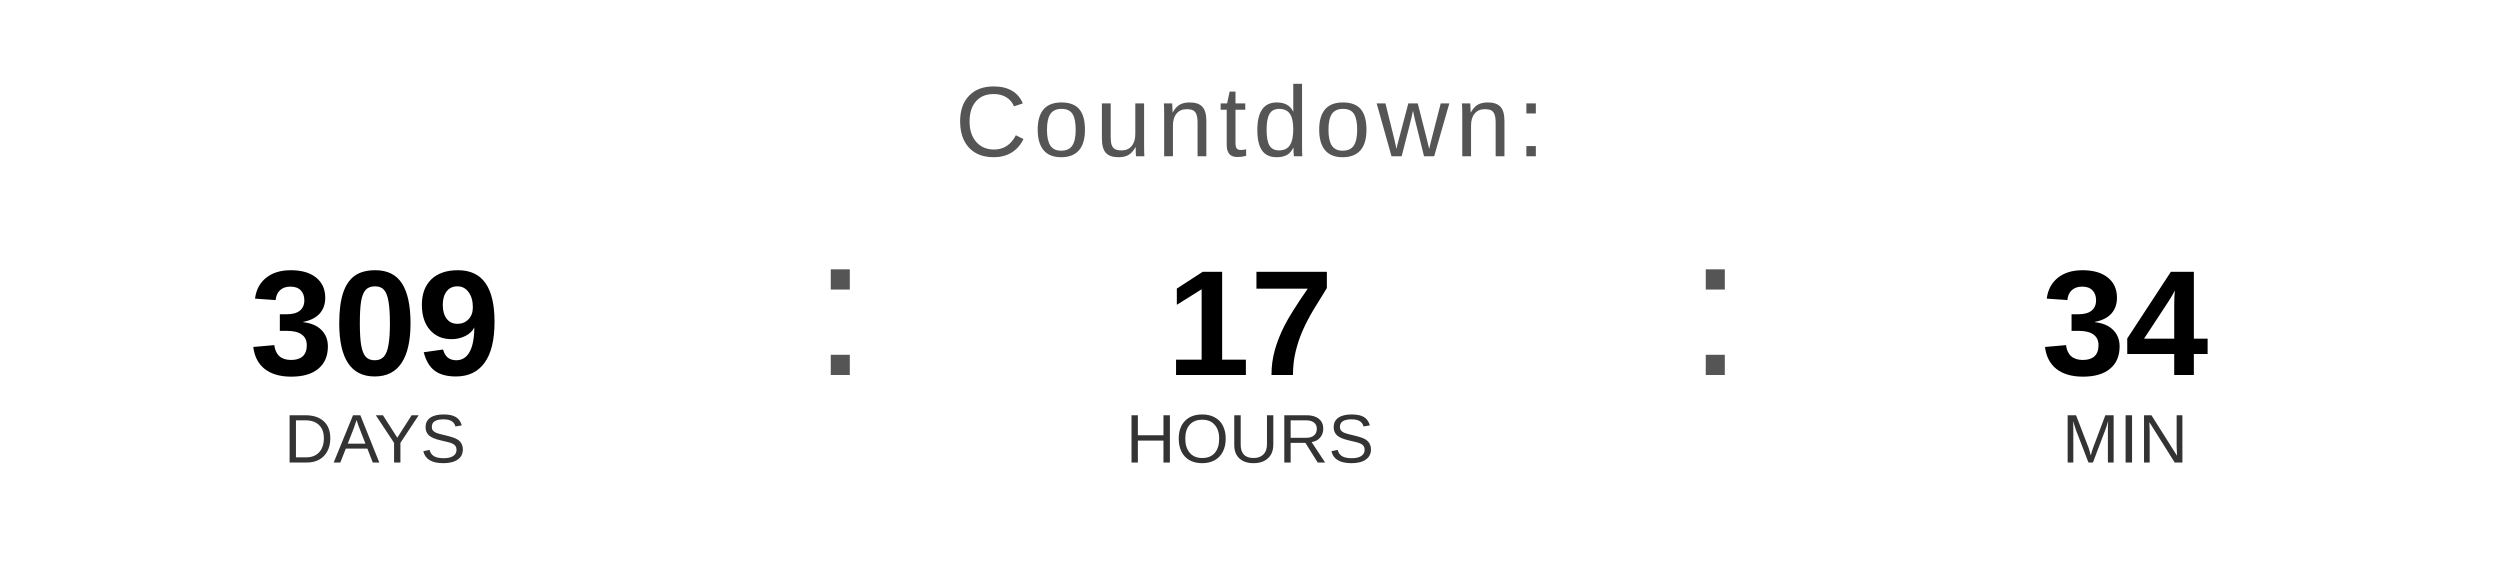
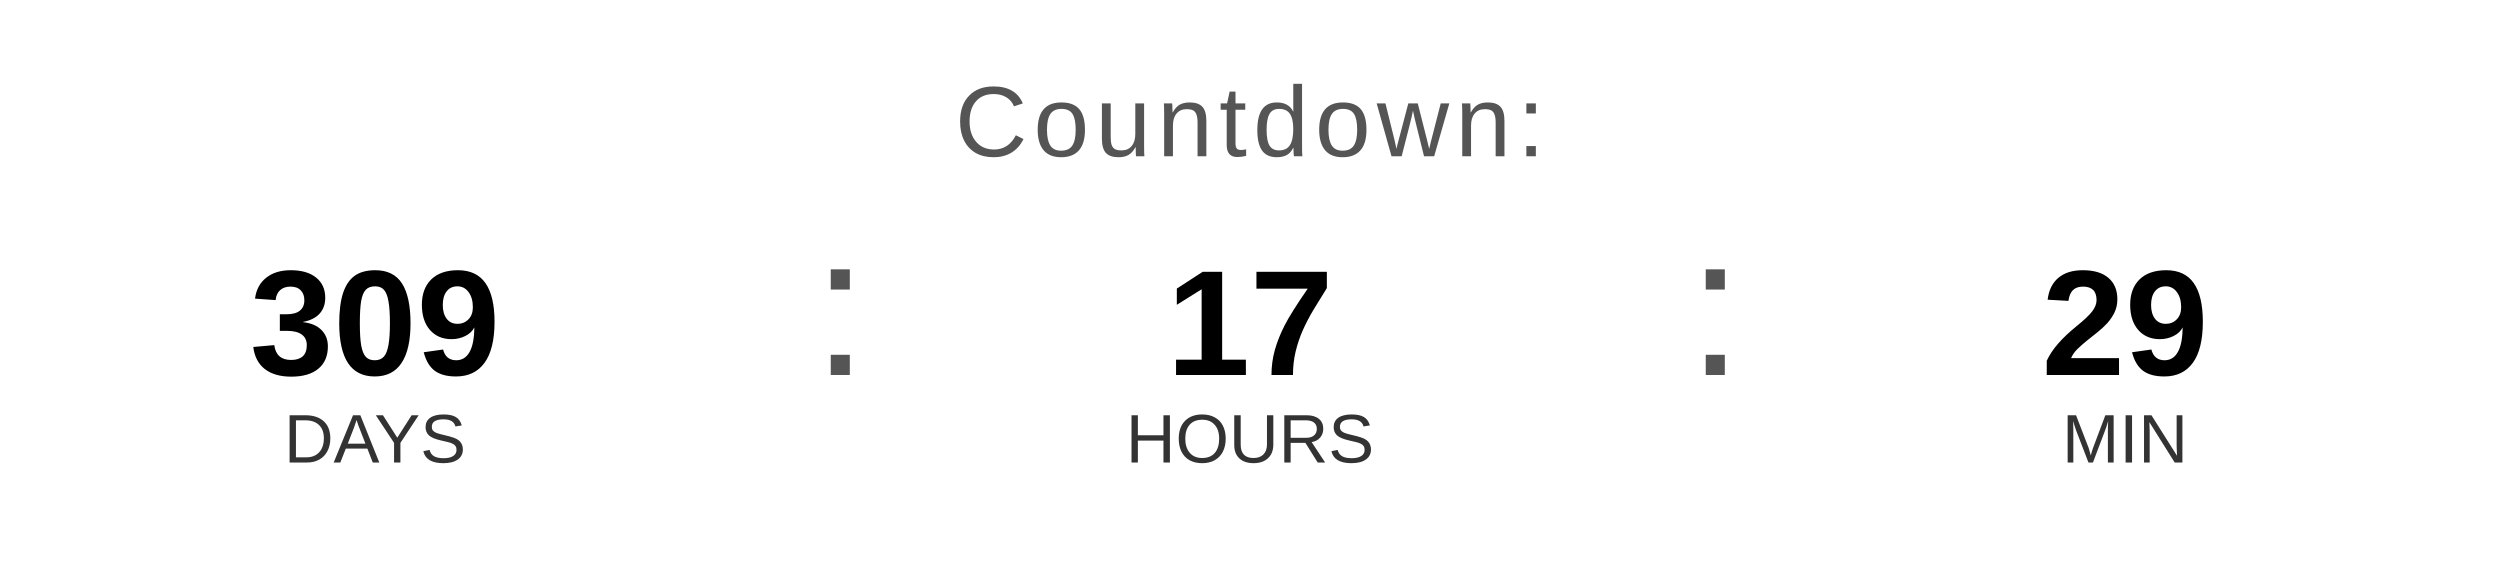
<svg xmlns="http://www.w3.org/2000/svg" width="400" height="90" viewBox="0 0 400 90">
  <text x="200" y="25" font-family="Arial, Helvetica, sans-serif" font-size="16" fill="#555555" text-anchor="middle" letter-spacing="1">
    Countdown:
  </text>
  <text x="60" y="60" font-family="Arial, Helvetica, sans-serif" font-size="24" font-weight="bold" fill="#000000" text-anchor="middle">309</text>
  <text x="60" y="74" font-family="Arial, Helvetica, sans-serif" font-size="11" fill="#333333" text-anchor="middle">DAYS</text>
  <text x="130" y="60" font-family="Arial, sans-serif" font-size="32" fill="#555555">:</text>
  <text x="200" y="60" font-family="Arial, Helvetica, sans-serif" font-size="24" font-weight="bold" fill="#000000" text-anchor="middle">17</text>
  <text x="200" y="74" font-family="Arial, Helvetica, sans-serif" font-size="11" fill="#333333" text-anchor="middle">HOURS</text>
  <text x="270" y="60" font-family="Arial, sans-serif" font-size="32" fill="#555555">:</text>
-   <text x="340" y="60" font-family="Arial, Helvetica, sans-serif" font-size="24" font-weight="bold" fill="#000000" text-anchor="middle">34</text>
+   <text x="340" y="60" font-family="Arial, Helvetica, sans-serif" font-size="24" font-weight="bold" fill="#000000" text-anchor="middle">29</text>
  <text x="340" y="74" font-family="Arial, Helvetica, sans-serif" font-size="11" fill="#333333" text-anchor="middle">MIN</text>
</svg>
